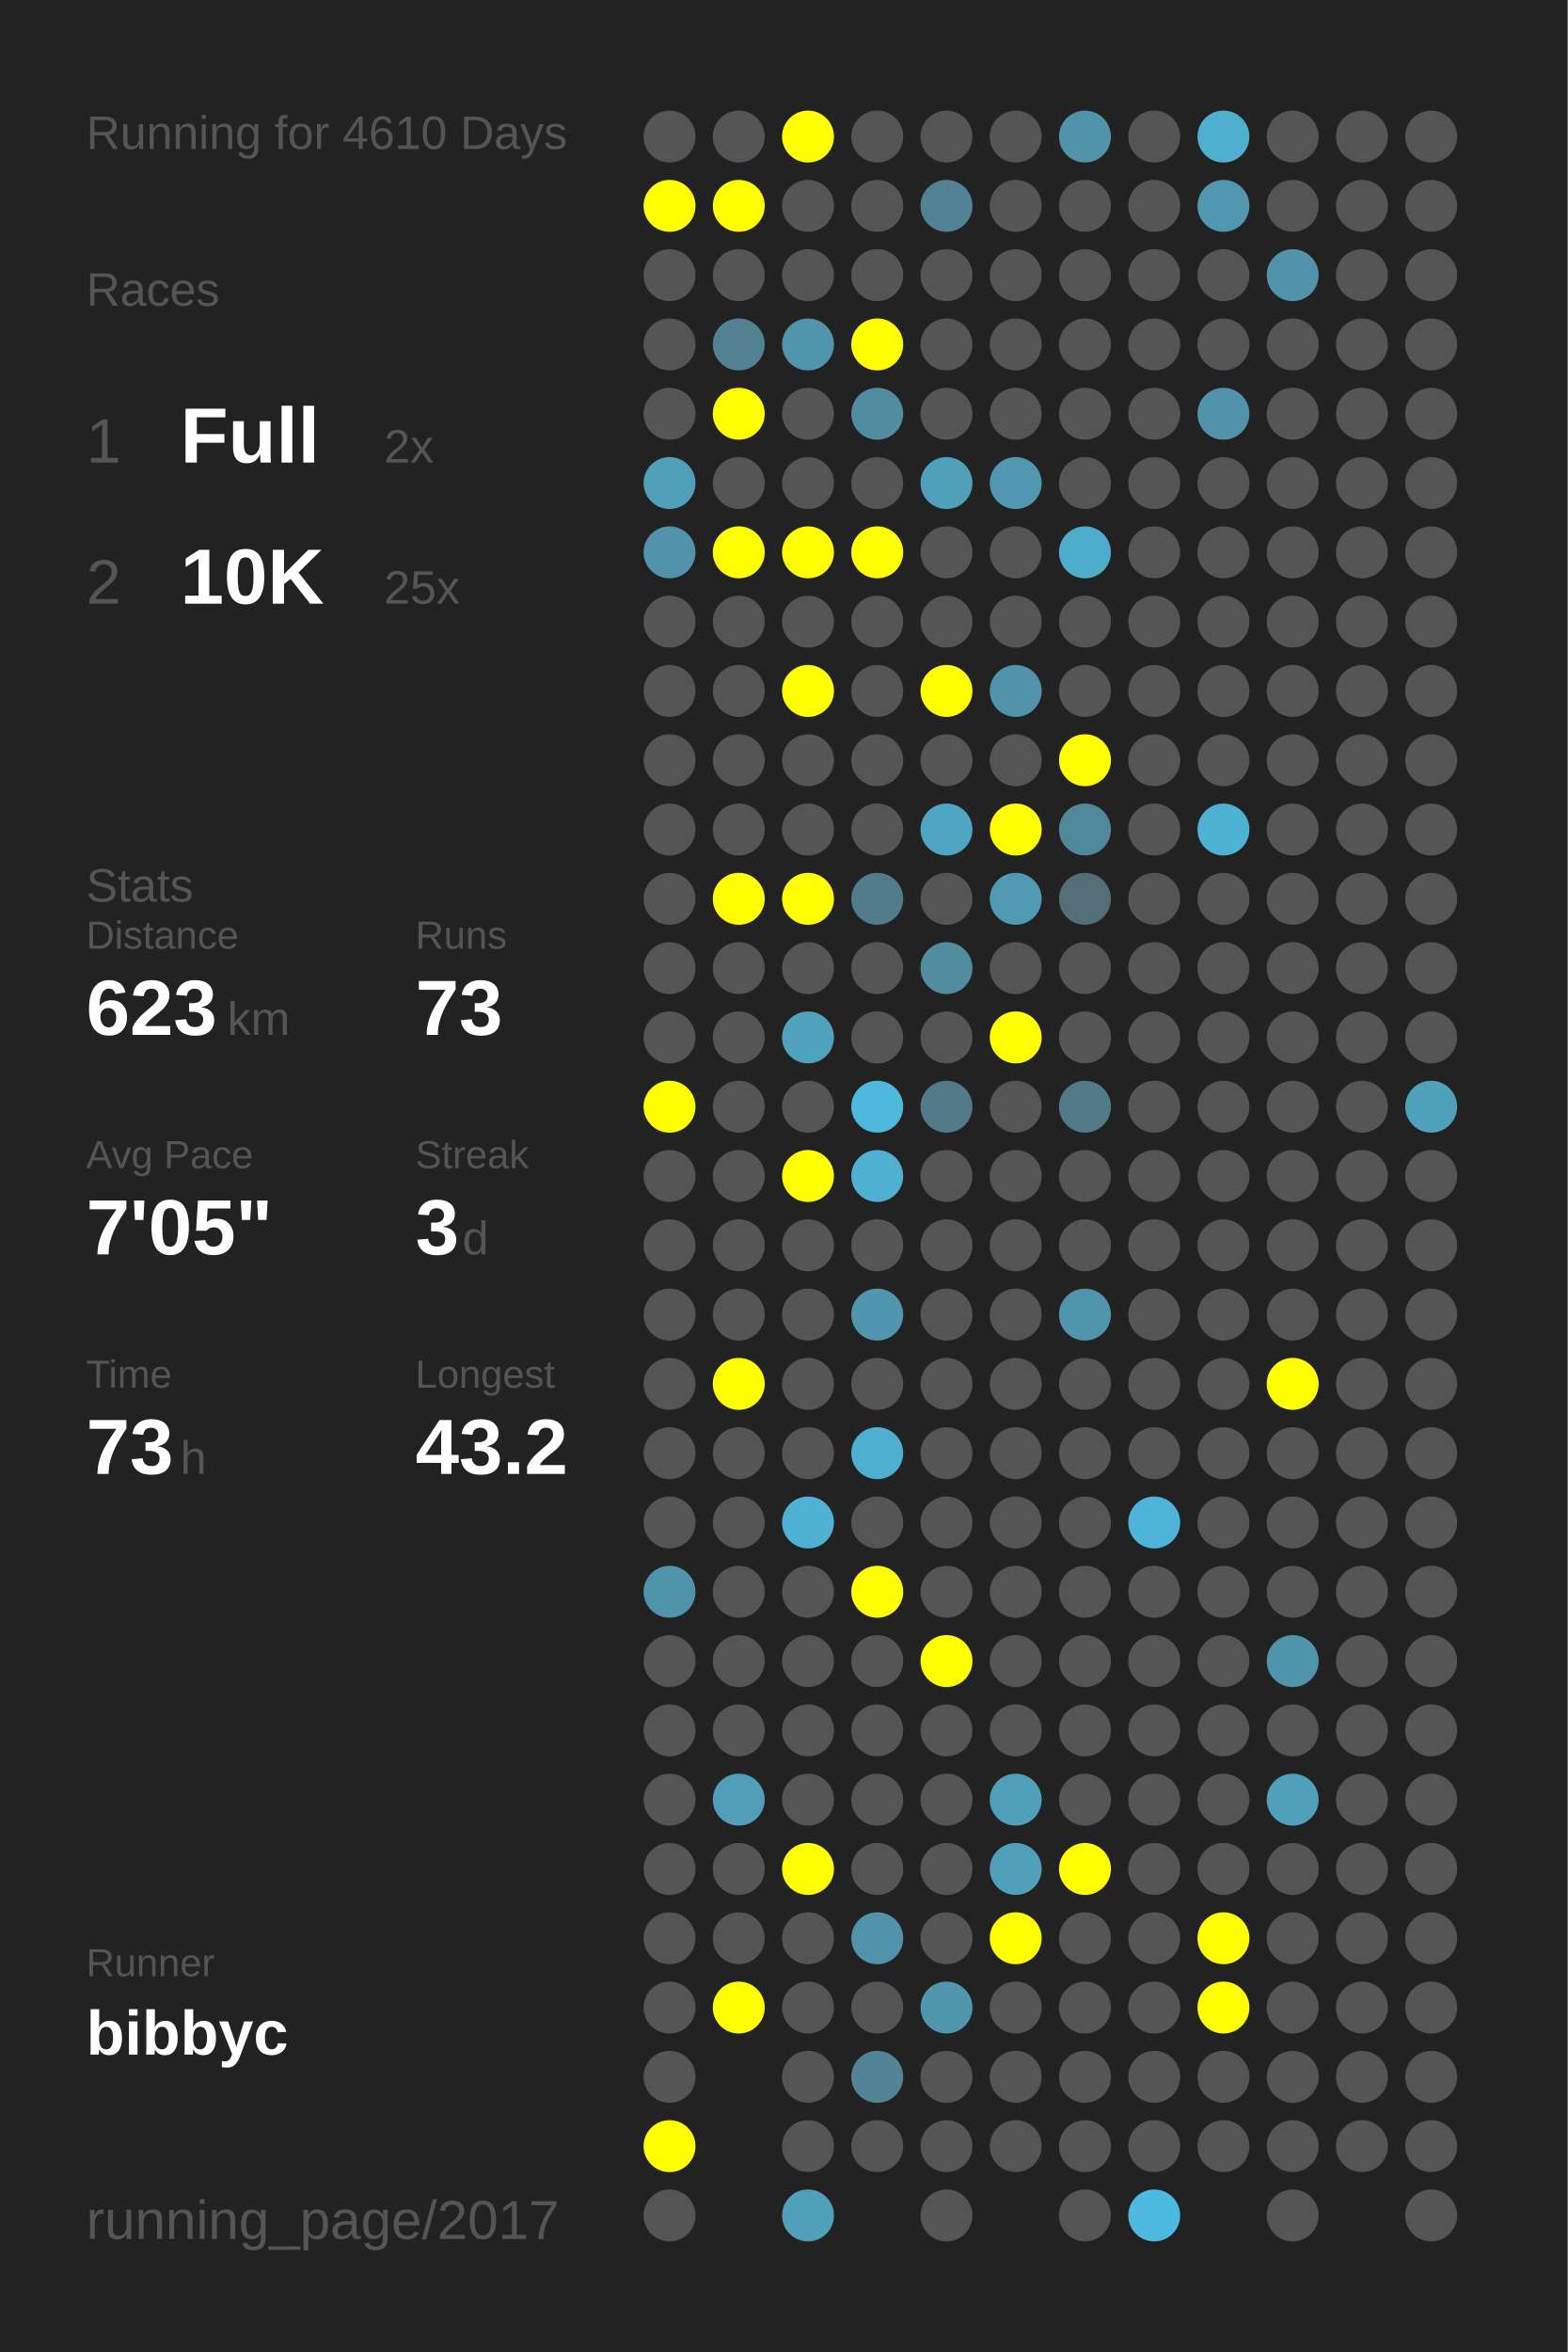
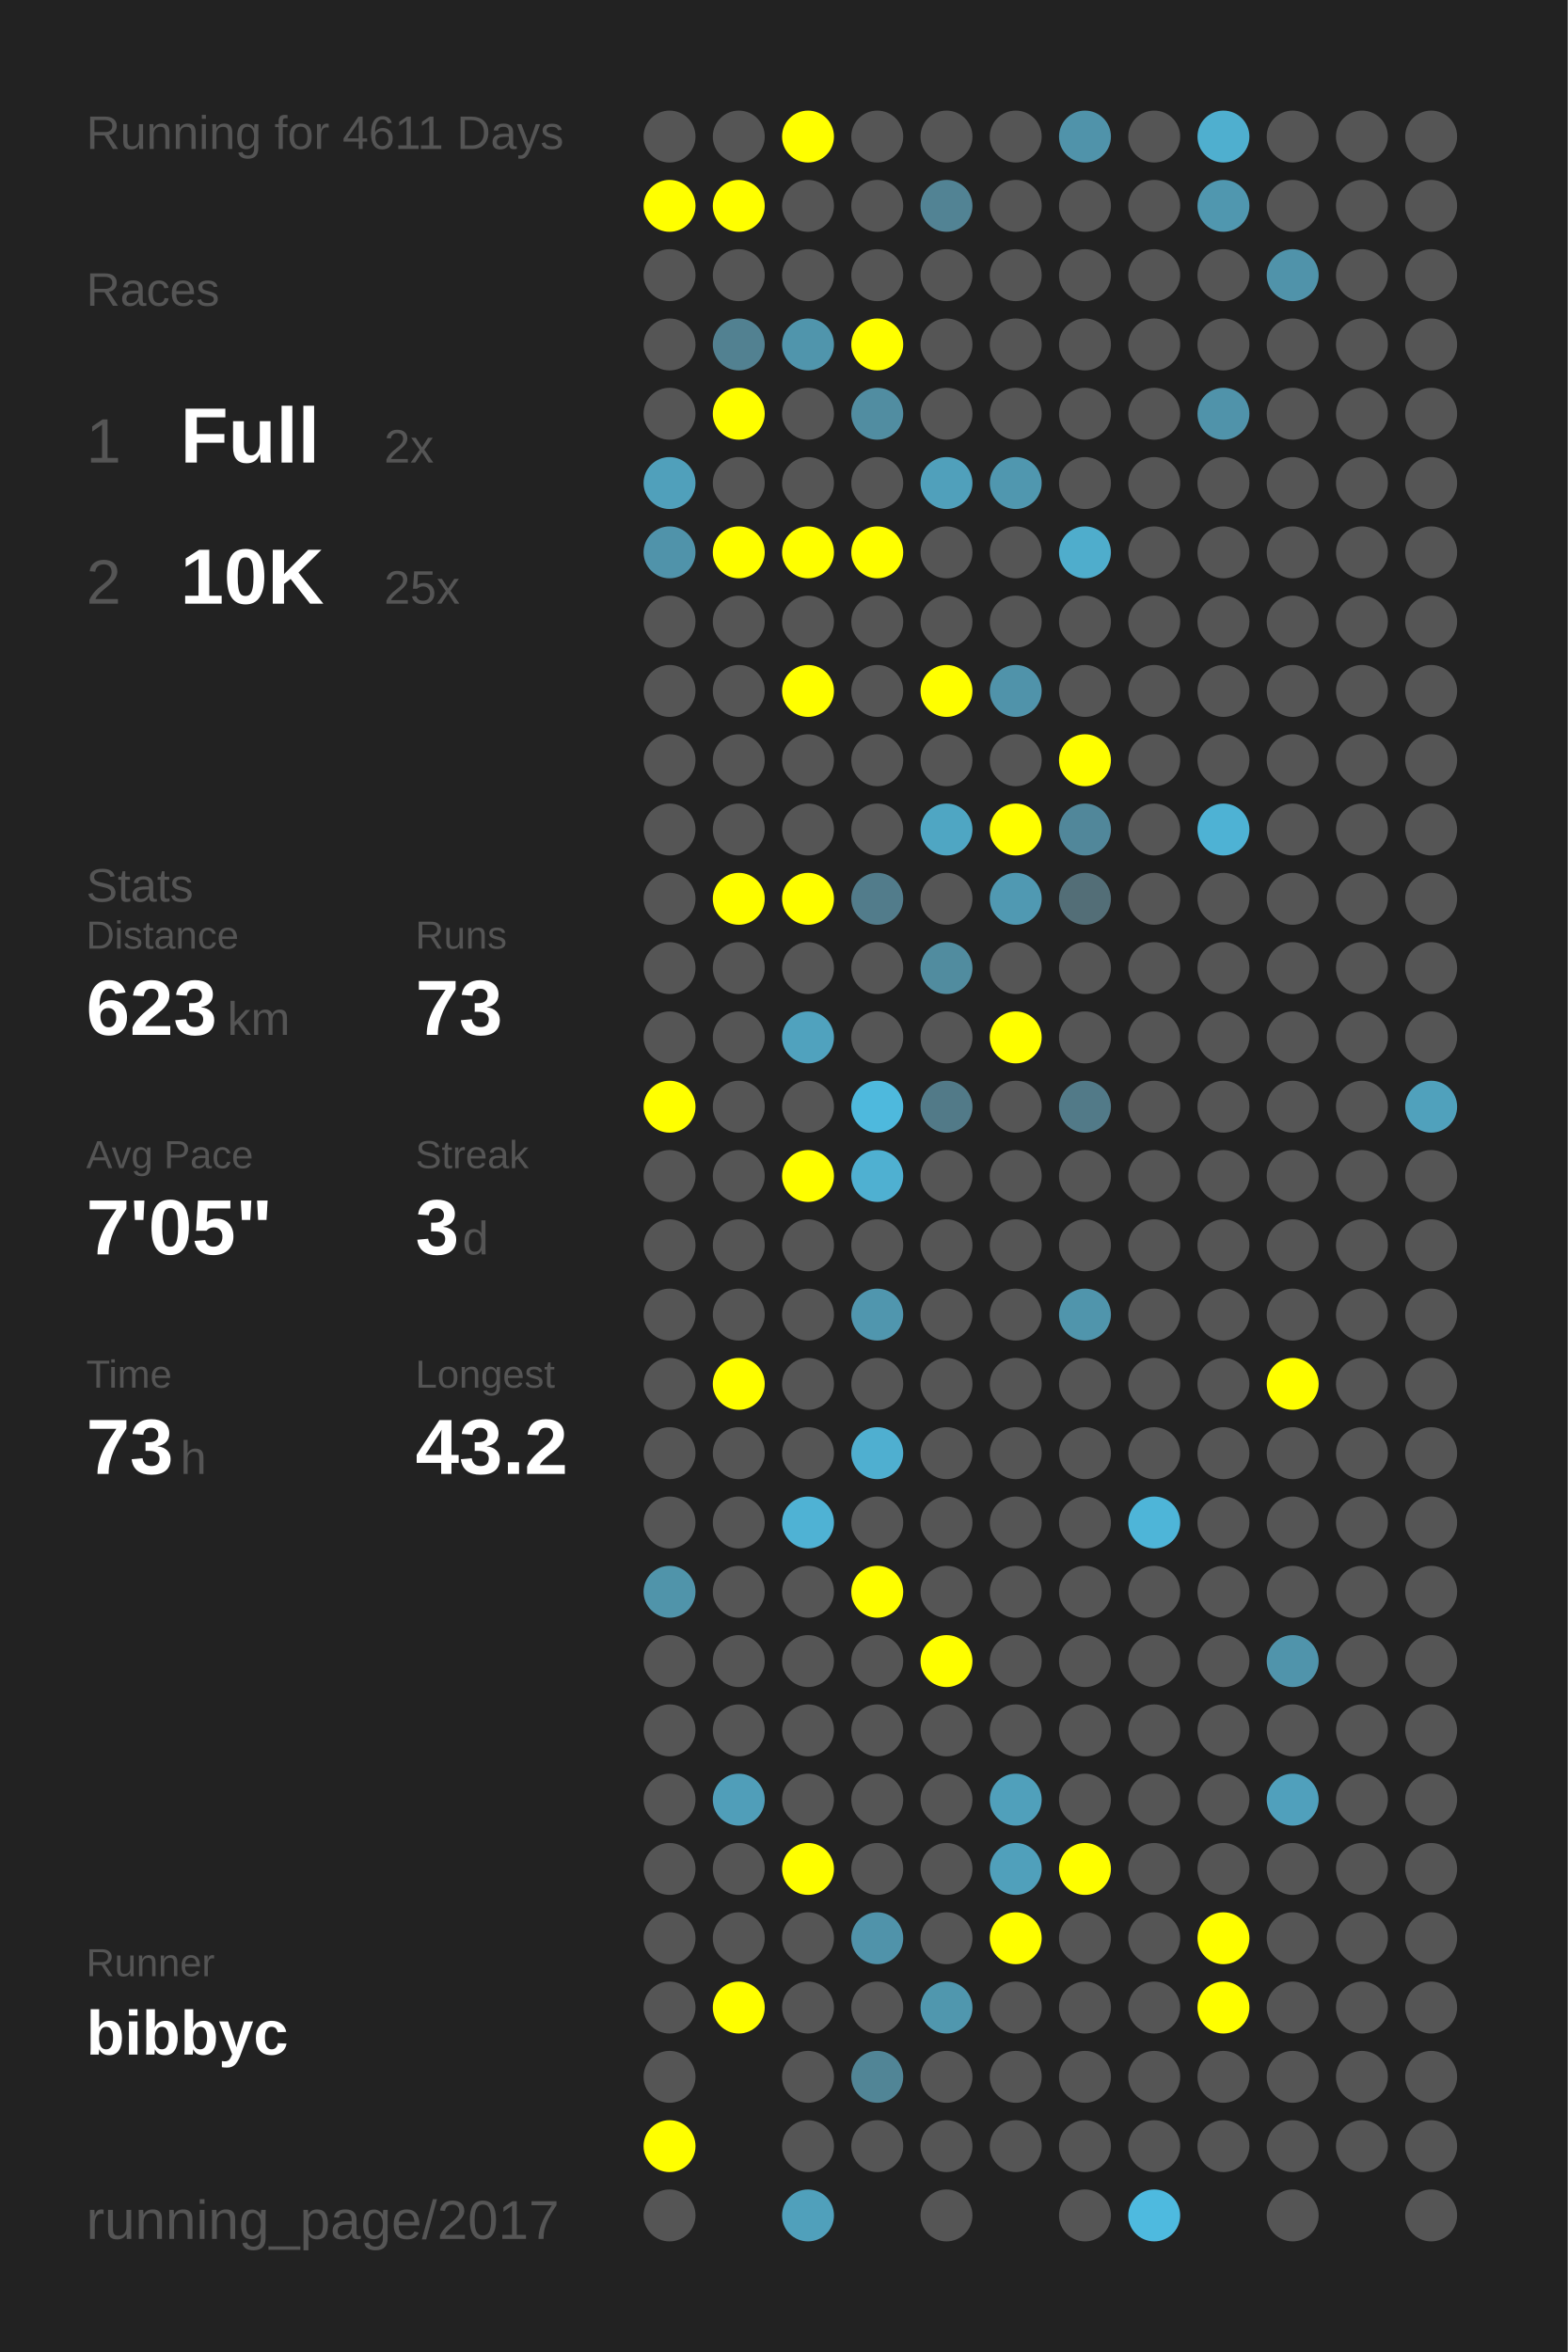
<svg xmlns="http://www.w3.org/2000/svg" baseProfile="full" height="300mm" version="1.1" viewBox="0,0,200,300" width="200mm">
  <defs />
  <rect fill="#222222" height="300" width="200" x="0" y="0" />
-   <text fill="#555555" style="font-size:6px; font-family:Arial;" x="11" y="19">Running for 4610 Days</text>
+   <text fill="#555555" style="font-size:6px; font-family:Arial;" x="11" y="19">Running for 4611 Days</text>
  <text fill="#555555" style="font-size:6px; font-family:Arial;" x="11" y="39">Races</text>
  <text fill="#555555" style="font-size:8px; font-family:Arial;" x="11" y="59">1</text>
  <text fill="#FFFFFF" style="font-size:10px; font-family:Arial; font-weight:bold;" x="23" y="59">Full</text>
  <text fill="#555555" style="font-size:6px; font-family:Arial;" x="49" y="59">2x</text>
  <text fill="#555555" style="font-size:8px; font-family:Arial;" x="11" y="77">2</text>
  <text fill="#FFFFFF" style="font-size:10px; font-family:Arial; font-weight:bold;" x="23" y="77">10K</text>
  <text fill="#555555" style="font-size:6px; font-family:Arial;" x="49" y="77">25x</text>
  <text fill="#555555" style="font-size:6px; font-family:Arial;" x="11" y="115">Stats</text>
  <text fill="#555555" style="font-size:5px; font-family:Arial;" x="11" y="121">Distance</text>
  <text fill="#FFFFFF" style="font-size:10px; font-family:Arial; font-weight:bold;" x="11" y="132">623</text>
  <text fill="#555555" style="font-size:6px; font-family:Arial;" x="29" y="132">km</text>
  <text fill="#555555" style="font-size:5px; font-family:Arial;" x="53" y="121">Runs</text>
  <text fill="#FFFFFF" style="font-size:10px; font-family:Arial; font-weight:bold;" x="53" y="132">73</text>
  <text fill="#555555" style="font-size:5px; font-family:Arial;" x="11" y="149">Avg Pace</text>
  <text fill="#FFFFFF" style="font-size:10px; font-family:Arial; font-weight:bold;" x="11" y="160">7'05"</text>
  <text fill="#555555" style="font-size:5px; font-family:Arial;" x="53" y="149">Streak</text>
  <text fill="#FFFFFF" style="font-size:10px; font-family:Arial; font-weight:bold;" x="53" y="160">3</text>
  <text fill="#555555" style="font-size:6px; font-family:Arial;" x="59" y="160">d</text>
  <text fill="#555555" style="font-size:5px; font-family:Arial;" x="11" y="177">Time</text>
  <text fill="#FFFFFF" style="font-size:10px; font-family:Arial; font-weight:bold;" x="11" y="188">73</text>
  <text fill="#555555" style="font-size:6px; font-family:Arial;" x="23" y="188">h</text>
  <text fill="#555555" style="font-size:5px; font-family:Arial;" x="53" y="177">Longest</text>
  <text fill="#FFFFFF" style="font-size:10px; font-family:Arial; font-weight:bold;" x="53" y="188">43.2</text>
  <text fill="#555555" style="font-size:5px; font-family:Arial;" x="11" y="252.065">Runner</text>
  <text fill="#FFFFFF" style="font-size:8px; font-family:Arial; font-weight:bold;" x="11" y="262.065">bibbyc</text>
  <text fill="#555555" style="font-size:7px; font-family:Arial;" x="11" y="285.581">running_page/2017</text>
  <circle cx="85.417" cy="17.419" fill="#555555" r="3.312" />
  <circle cx="85.417" cy="26.258" fill="#FFFF00" r="3.312" />
  <circle cx="85.417" cy="35.097" fill="#555555" r="3.312" />
  <circle cx="85.417" cy="43.935" fill="#555555" r="3.312" />
  <circle cx="85.417" cy="52.774" fill="#555555" r="3.312" />
  <circle cx="85.417" cy="61.613" fill="#50a0bb" r="3.312" />
  <circle cx="85.417" cy="70.452" fill="#5093aa" r="3.312" />
  <circle cx="85.417" cy="79.29" fill="#555555" r="3.312" />
  <circle cx="85.417" cy="88.129" fill="#555555" r="3.312" />
  <circle cx="85.417" cy="96.968" fill="#555555" r="3.312" />
  <circle cx="85.417" cy="105.806" fill="#555555" r="3.312" />
  <circle cx="85.417" cy="114.645" fill="#555555" r="3.312" />
  <circle cx="85.417" cy="123.484" fill="#555555" r="3.312" />
  <circle cx="85.417" cy="132.323" fill="#555555" r="3.312" />
  <circle cx="85.417" cy="141.161" fill="#FFFF00" r="3.312" />
  <circle cx="85.417" cy="150" fill="#555555" r="3.312" />
  <circle cx="85.417" cy="158.839" fill="#555555" r="3.312" />
  <circle cx="85.417" cy="167.677" fill="#555555" r="3.312" />
  <circle cx="85.417" cy="176.516" fill="#555555" r="3.312" />
  <circle cx="85.417" cy="185.355" fill="#555555" r="3.312" />
  <circle cx="85.417" cy="194.194" fill="#555555" r="3.312" />
  <circle cx="85.417" cy="203.032" fill="#5094aa" r="3.312" />
  <circle cx="85.417" cy="211.871" fill="#555555" r="3.312" />
  <circle cx="85.417" cy="220.71" fill="#555555" r="3.312" />
  <circle cx="85.417" cy="229.548" fill="#555555" r="3.312" />
  <circle cx="85.417" cy="238.387" fill="#555555" r="3.312" />
  <circle cx="85.417" cy="247.226" fill="#555555" r="3.312" />
  <circle cx="85.417" cy="256.065" fill="#555555" r="3.312" />
  <circle cx="85.417" cy="264.903" fill="#555555" r="3.312" />
  <circle cx="85.417" cy="273.742" fill="#FFFF00" r="3.312" />
  <circle cx="85.417" cy="282.581" fill="#555555" r="3.312" />
  <circle cx="94.25" cy="17.419" fill="#555555" r="3.312" />
  <circle cx="94.25" cy="26.258" fill="#FFFF00" r="3.312" />
  <circle cx="94.25" cy="35.097" fill="#555555" r="3.312" />
  <circle cx="94.25" cy="43.935" fill="#528191" r="3.312" />
  <circle cx="94.25" cy="52.774" fill="#FFFF00" r="3.312" />
  <circle cx="94.25" cy="61.613" fill="#555555" r="3.312" />
  <circle cx="94.25" cy="70.452" fill="#FFFF00" r="3.312" />
  <circle cx="94.25" cy="79.29" fill="#555555" r="3.312" />
  <circle cx="94.25" cy="88.129" fill="#555555" r="3.312" />
  <circle cx="94.25" cy="96.968" fill="#555555" r="3.312" />
  <circle cx="94.25" cy="105.806" fill="#555555" r="3.312" />
  <circle cx="94.25" cy="114.645" fill="#FFFF00" r="3.312" />
  <circle cx="94.25" cy="123.484" fill="#555555" r="3.312" />
  <circle cx="94.25" cy="132.323" fill="#555555" r="3.312" />
  <circle cx="94.25" cy="141.161" fill="#555555" r="3.312" />
  <circle cx="94.25" cy="150" fill="#555555" r="3.312" />
  <circle cx="94.25" cy="158.839" fill="#555555" r="3.312" />
  <circle cx="94.25" cy="167.677" fill="#555555" r="3.312" />
  <circle cx="94.25" cy="176.516" fill="#FFFF00" r="3.312" />
  <circle cx="94.25" cy="185.355" fill="#555555" r="3.312" />
  <circle cx="94.25" cy="194.194" fill="#555555" r="3.312" />
  <circle cx="94.25" cy="203.032" fill="#555555" r="3.312" />
  <circle cx="94.25" cy="211.871" fill="#555555" r="3.312" />
  <circle cx="94.25" cy="220.71" fill="#555555" r="3.312" />
  <circle cx="94.25" cy="229.548" fill="#509eb9" r="3.312" />
  <circle cx="94.25" cy="238.387" fill="#555555" r="3.312" />
  <circle cx="94.25" cy="247.226" fill="#555555" r="3.312" />
  <circle cx="94.25" cy="256.065" fill="#FFFF00" r="3.312" />
  <circle cx="103.083" cy="17.419" fill="#FFFF00" r="3.312" />
  <circle cx="103.083" cy="26.258" fill="#555555" r="3.312" />
  <circle cx="103.083" cy="35.097" fill="#555555" r="3.312" />
  <circle cx="103.083" cy="43.935" fill="#5095ac" r="3.312" />
  <circle cx="103.083" cy="52.774" fill="#555555" r="3.312" />
  <circle cx="103.083" cy="61.613" fill="#555555" r="3.312" />
  <circle cx="103.083" cy="70.452" fill="#FFFF00" r="3.312" />
  <circle cx="103.083" cy="79.29" fill="#555555" r="3.312" />
  <circle cx="103.083" cy="88.129" fill="#FFFF00" r="3.312" />
  <circle cx="103.083" cy="96.968" fill="#555555" r="3.312" />
  <circle cx="103.083" cy="105.806" fill="#555555" r="3.312" />
  <circle cx="103.083" cy="114.645" fill="#FFFF00" r="3.312" />
  <circle cx="103.083" cy="123.484" fill="#555555" r="3.312" />
  <circle cx="103.083" cy="132.323" fill="#50a2be" r="3.312" />
  <circle cx="103.083" cy="141.161" fill="#555555" r="3.312" />
  <circle cx="103.083" cy="150" fill="#FFFF00" r="3.312" />
  <circle cx="103.083" cy="158.839" fill="#555555" r="3.312" />
  <circle cx="103.083" cy="167.677" fill="#555555" r="3.312" />
  <circle cx="103.083" cy="176.516" fill="#555555" r="3.312" />
  <circle cx="103.083" cy="185.355" fill="#555555" r="3.312" />
  <circle cx="103.083" cy="194.194" fill="#4fb2d4" r="3.312" />
  <circle cx="103.083" cy="203.032" fill="#555555" r="3.312" />
  <circle cx="103.083" cy="211.871" fill="#555555" r="3.312" />
  <circle cx="103.083" cy="220.71" fill="#555555" r="3.312" />
  <circle cx="103.083" cy="229.548" fill="#555555" r="3.312" />
  <circle cx="103.083" cy="238.387" fill="#FFFF00" r="3.312" />
  <circle cx="103.083" cy="247.226" fill="#555555" r="3.312" />
  <circle cx="103.083" cy="256.065" fill="#555555" r="3.312" />
  <circle cx="103.083" cy="264.903" fill="#555555" r="3.312" />
  <circle cx="103.083" cy="273.742" fill="#555555" r="3.312" />
  <circle cx="103.083" cy="282.581" fill="#50a0bb" r="3.312" />
  <circle cx="111.917" cy="17.419" fill="#555555" r="3.312" />
  <circle cx="111.917" cy="26.258" fill="#555555" r="3.312" />
  <circle cx="111.917" cy="35.097" fill="#555555" r="3.312" />
  <circle cx="111.917" cy="43.935" fill="#FFFF00" r="3.312" />
  <circle cx="111.917" cy="52.774" fill="#518da1" r="3.312" />
  <circle cx="111.917" cy="61.613" fill="#555555" r="3.312" />
  <circle cx="111.917" cy="70.452" fill="#FFFF00" r="3.312" />
  <circle cx="111.917" cy="79.29" fill="#555555" r="3.312" />
  <circle cx="111.917" cy="88.129" fill="#555555" r="3.312" />
  <circle cx="111.917" cy="96.968" fill="#555555" r="3.312" />
  <circle cx="111.917" cy="105.806" fill="#555555" r="3.312" />
  <circle cx="111.917" cy="114.645" fill="#527c8b" r="3.312" />
  <circle cx="111.917" cy="123.484" fill="#555555" r="3.312" />
  <circle cx="111.917" cy="132.323" fill="#555555" r="3.312" />
  <circle cx="111.917" cy="141.161" fill="#4eb9dd" r="3.312" />
  <circle cx="111.917" cy="150" fill="#4fb0d1" r="3.312" />
  <circle cx="111.917" cy="158.839" fill="#555555" r="3.312" />
  <circle cx="111.917" cy="167.677" fill="#5096ae" r="3.312" />
  <circle cx="111.917" cy="176.516" fill="#555555" r="3.312" />
  <circle cx="111.917" cy="185.355" fill="#4fafd0" r="3.312" />
  <circle cx="111.917" cy="194.194" fill="#555555" r="3.312" />
  <circle cx="111.917" cy="203.032" fill="#FFFF00" r="3.312" />
  <circle cx="111.917" cy="211.871" fill="#555555" r="3.312" />
  <circle cx="111.917" cy="220.71" fill="#555555" r="3.312" />
  <circle cx="111.917" cy="229.548" fill="#555555" r="3.312" />
  <circle cx="111.917" cy="238.387" fill="#555555" r="3.312" />
  <circle cx="111.917" cy="247.226" fill="#5093aa" r="3.312" />
  <circle cx="111.917" cy="256.065" fill="#555555" r="3.312" />
  <circle cx="111.917" cy="264.903" fill="#518596" r="3.312" />
  <circle cx="111.917" cy="273.742" fill="#555555" r="3.312" />
  <circle cx="120.75" cy="17.419" fill="#555555" r="3.312" />
  <circle cx="120.75" cy="26.258" fill="#528394" r="3.312" />
  <circle cx="120.75" cy="35.097" fill="#555555" r="3.312" />
  <circle cx="120.75" cy="43.935" fill="#555555" r="3.312" />
  <circle cx="120.75" cy="52.774" fill="#555555" r="3.312" />
  <circle cx="120.75" cy="61.613" fill="#50a0bb" r="3.312" />
  <circle cx="120.75" cy="70.452" fill="#555555" r="3.312" />
  <circle cx="120.75" cy="79.29" fill="#555555" r="3.312" />
  <circle cx="120.75" cy="88.129" fill="#FFFF00" r="3.312" />
  <circle cx="120.75" cy="96.968" fill="#555555" r="3.312" />
  <circle cx="120.75" cy="105.806" fill="#4fa6c3" r="3.312" />
  <circle cx="120.75" cy="114.645" fill="#555555" r="3.312" />
  <circle cx="120.75" cy="123.484" fill="#518c9f" r="3.312" />
  <circle cx="120.75" cy="132.323" fill="#555555" r="3.312" />
  <circle cx="120.75" cy="141.161" fill="#527a88" r="3.312" />
  <circle cx="120.75" cy="150" fill="#555555" r="3.312" />
  <circle cx="120.75" cy="158.839" fill="#555555" r="3.312" />
  <circle cx="120.75" cy="167.677" fill="#555555" r="3.312" />
  <circle cx="120.75" cy="176.516" fill="#555555" r="3.312" />
  <circle cx="120.75" cy="185.355" fill="#555555" r="3.312" />
  <circle cx="120.75" cy="194.194" fill="#555555" r="3.312" />
  <circle cx="120.75" cy="203.032" fill="#555555" r="3.312" />
  <circle cx="120.75" cy="211.871" fill="#FFFF00" r="3.312" />
  <circle cx="120.75" cy="220.71" fill="#555555" r="3.312" />
  <circle cx="120.75" cy="229.548" fill="#555555" r="3.312" />
  <circle cx="120.75" cy="238.387" fill="#555555" r="3.312" />
  <circle cx="120.75" cy="247.226" fill="#555555" r="3.312" />
  <circle cx="120.75" cy="256.065" fill="#5097ae" r="3.312" />
  <circle cx="120.75" cy="264.903" fill="#555555" r="3.312" />
  <circle cx="120.75" cy="273.742" fill="#555555" r="3.312" />
  <circle cx="120.75" cy="282.581" fill="#555555" r="3.312" />
  <circle cx="129.583" cy="17.419" fill="#555555" r="3.312" />
  <circle cx="129.583" cy="26.258" fill="#555555" r="3.312" />
  <circle cx="129.583" cy="35.097" fill="#555555" r="3.312" />
  <circle cx="129.583" cy="43.935" fill="#555555" r="3.312" />
  <circle cx="129.583" cy="52.774" fill="#555555" r="3.312" />
  <circle cx="129.583" cy="61.613" fill="#5097af" r="3.312" />
  <circle cx="129.583" cy="70.452" fill="#555555" r="3.312" />
  <circle cx="129.583" cy="79.29" fill="#555555" r="3.312" />
  <circle cx="129.583" cy="88.129" fill="#5093aa" r="3.312" />
  <circle cx="129.583" cy="96.968" fill="#555555" r="3.312" />
  <circle cx="129.583" cy="105.806" fill="#FFFF00" r="3.312" />
  <circle cx="129.583" cy="114.645" fill="#5099b2" r="3.312" />
  <circle cx="129.583" cy="123.484" fill="#555555" r="3.312" />
  <circle cx="129.583" cy="132.323" fill="#FFFF00" r="3.312" />
  <circle cx="129.583" cy="141.161" fill="#555555" r="3.312" />
  <circle cx="129.583" cy="150" fill="#555555" r="3.312" />
  <circle cx="129.583" cy="158.839" fill="#555555" r="3.312" />
  <circle cx="129.583" cy="167.677" fill="#555555" r="3.312" />
  <circle cx="129.583" cy="176.516" fill="#555555" r="3.312" />
  <circle cx="129.583" cy="185.355" fill="#555555" r="3.312" />
  <circle cx="129.583" cy="194.194" fill="#555555" r="3.312" />
  <circle cx="129.583" cy="203.032" fill="#555555" r="3.312" />
  <circle cx="129.583" cy="211.871" fill="#555555" r="3.312" />
  <circle cx="129.583" cy="220.71" fill="#555555" r="3.312" />
  <circle cx="129.583" cy="229.548" fill="#50a0bb" r="3.312" />
  <circle cx="129.583" cy="238.387" fill="#50a0bb" r="3.312" />
  <circle cx="129.583" cy="247.226" fill="#FFFF00" r="3.312" />
  <circle cx="129.583" cy="256.065" fill="#555555" r="3.312" />
  <circle cx="129.583" cy="264.903" fill="#555555" r="3.312" />
  <circle cx="129.583" cy="273.742" fill="#555555" r="3.312" />
  <circle cx="138.417" cy="17.419" fill="#5093aa" r="3.312" />
  <circle cx="138.417" cy="26.258" fill="#555555" r="3.312" />
  <circle cx="138.417" cy="35.097" fill="#555555" r="3.312" />
  <circle cx="138.417" cy="43.935" fill="#555555" r="3.312" />
  <circle cx="138.417" cy="52.774" fill="#555555" r="3.312" />
  <circle cx="138.417" cy="61.613" fill="#555555" r="3.312" />
  <circle cx="138.417" cy="70.452" fill="#4fadcc" r="3.312" />
  <circle cx="138.417" cy="79.29" fill="#555555" r="3.312" />
  <circle cx="138.417" cy="88.129" fill="#555555" r="3.312" />
  <circle cx="138.417" cy="96.968" fill="#FFFF00" r="3.312" />
  <circle cx="138.417" cy="105.806" fill="#51879a" r="3.312" />
  <circle cx="138.417" cy="114.645" fill="#536e77" r="3.312" />
  <circle cx="138.417" cy="123.484" fill="#555555" r="3.312" />
  <circle cx="138.417" cy="132.323" fill="#555555" r="3.312" />
  <circle cx="138.417" cy="141.161" fill="#527a88" r="3.312" />
  <circle cx="138.417" cy="150" fill="#555555" r="3.312" />
  <circle cx="138.417" cy="158.839" fill="#555555" r="3.312" />
  <circle cx="138.417" cy="167.677" fill="#5095ac" r="3.312" />
  <circle cx="138.417" cy="176.516" fill="#555555" r="3.312" />
  <circle cx="138.417" cy="185.355" fill="#555555" r="3.312" />
  <circle cx="138.417" cy="194.194" fill="#555555" r="3.312" />
  <circle cx="138.417" cy="203.032" fill="#555555" r="3.312" />
  <circle cx="138.417" cy="211.871" fill="#555555" r="3.312" />
  <circle cx="138.417" cy="220.71" fill="#555555" r="3.312" />
  <circle cx="138.417" cy="229.548" fill="#555555" r="3.312" />
  <circle cx="138.417" cy="238.387" fill="#FFFF00" r="3.312" />
  <circle cx="138.417" cy="247.226" fill="#555555" r="3.312" />
  <circle cx="138.417" cy="256.065" fill="#555555" r="3.312" />
  <circle cx="138.417" cy="264.903" fill="#555555" r="3.312" />
  <circle cx="138.417" cy="273.742" fill="#555555" r="3.312" />
  <circle cx="138.417" cy="282.581" fill="#555555" r="3.312" />
  <circle cx="147.25" cy="17.419" fill="#555555" r="3.312" />
  <circle cx="147.25" cy="26.258" fill="#555555" r="3.312" />
  <circle cx="147.25" cy="35.097" fill="#555555" r="3.312" />
  <circle cx="147.25" cy="43.935" fill="#555555" r="3.312" />
  <circle cx="147.25" cy="52.774" fill="#555555" r="3.312" />
  <circle cx="147.25" cy="61.613" fill="#555555" r="3.312" />
  <circle cx="147.25" cy="70.452" fill="#555555" r="3.312" />
  <circle cx="147.25" cy="79.29" fill="#555555" r="3.312" />
  <circle cx="147.25" cy="88.129" fill="#555555" r="3.312" />
  <circle cx="147.25" cy="96.968" fill="#555555" r="3.312" />
  <circle cx="147.25" cy="105.806" fill="#555555" r="3.312" />
  <circle cx="147.25" cy="114.645" fill="#555555" r="3.312" />
  <circle cx="147.25" cy="123.484" fill="#555555" r="3.312" />
  <circle cx="147.25" cy="132.323" fill="#555555" r="3.312" />
  <circle cx="147.25" cy="141.161" fill="#555555" r="3.312" />
  <circle cx="147.25" cy="150" fill="#555555" r="3.312" />
  <circle cx="147.25" cy="158.839" fill="#555555" r="3.312" />
  <circle cx="147.25" cy="167.677" fill="#555555" r="3.312" />
  <circle cx="147.25" cy="176.516" fill="#555555" r="3.312" />
  <circle cx="147.25" cy="185.355" fill="#555555" r="3.312" />
  <circle cx="147.25" cy="194.194" fill="#4eb5d8" r="3.312" />
  <circle cx="147.25" cy="203.032" fill="#555555" r="3.312" />
  <circle cx="147.25" cy="211.871" fill="#555555" r="3.312" />
  <circle cx="147.25" cy="220.71" fill="#555555" r="3.312" />
  <circle cx="147.25" cy="229.548" fill="#555555" r="3.312" />
  <circle cx="147.25" cy="238.387" fill="#555555" r="3.312" />
  <circle cx="147.25" cy="247.226" fill="#555555" r="3.312" />
  <circle cx="147.25" cy="256.065" fill="#555555" r="3.312" />
  <circle cx="147.25" cy="264.903" fill="#555555" r="3.312" />
  <circle cx="147.25" cy="273.742" fill="#555555" r="3.312" />
  <circle cx="147.25" cy="282.581" fill="#4ebadf" r="3.312" />
  <circle cx="156.083" cy="17.419" fill="#4fafcf" r="3.312" />
  <circle cx="156.083" cy="26.258" fill="#5097af" r="3.312" />
  <circle cx="156.083" cy="35.097" fill="#555555" r="3.312" />
  <circle cx="156.083" cy="43.935" fill="#555555" r="3.312" />
  <circle cx="156.083" cy="52.774" fill="#5093aa" r="3.312" />
  <circle cx="156.083" cy="61.613" fill="#555555" r="3.312" />
  <circle cx="156.083" cy="70.452" fill="#555555" r="3.312" />
  <circle cx="156.083" cy="79.29" fill="#555555" r="3.312" />
  <circle cx="156.083" cy="88.129" fill="#555555" r="3.312" />
  <circle cx="156.083" cy="96.968" fill="#555555" r="3.312" />
  <circle cx="156.083" cy="105.806" fill="#4eb2d4" r="3.312" />
  <circle cx="156.083" cy="114.645" fill="#555555" r="3.312" />
  <circle cx="156.083" cy="123.484" fill="#555555" r="3.312" />
  <circle cx="156.083" cy="132.323" fill="#555555" r="3.312" />
  <circle cx="156.083" cy="141.161" fill="#555555" r="3.312" />
  <circle cx="156.083" cy="150" fill="#555555" r="3.312" />
  <circle cx="156.083" cy="158.839" fill="#555555" r="3.312" />
  <circle cx="156.083" cy="167.677" fill="#555555" r="3.312" />
  <circle cx="156.083" cy="176.516" fill="#555555" r="3.312" />
  <circle cx="156.083" cy="185.355" fill="#555555" r="3.312" />
  <circle cx="156.083" cy="194.194" fill="#555555" r="3.312" />
  <circle cx="156.083" cy="203.032" fill="#555555" r="3.312" />
  <circle cx="156.083" cy="211.871" fill="#555555" r="3.312" />
  <circle cx="156.083" cy="220.71" fill="#555555" r="3.312" />
  <circle cx="156.083" cy="229.548" fill="#555555" r="3.312" />
  <circle cx="156.083" cy="238.387" fill="#555555" r="3.312" />
  <circle cx="156.083" cy="247.226" fill="#FFFF00" r="3.312" />
  <circle cx="156.083" cy="256.065" fill="#FFFF00" r="3.312" />
  <circle cx="156.083" cy="264.903" fill="#555555" r="3.312" />
  <circle cx="156.083" cy="273.742" fill="#555555" r="3.312" />
  <circle cx="164.917" cy="17.419" fill="#555555" r="3.312" />
  <circle cx="164.917" cy="26.258" fill="#555555" r="3.312" />
  <circle cx="164.917" cy="35.097" fill="#5093aa" r="3.312" />
  <circle cx="164.917" cy="43.935" fill="#555555" r="3.312" />
  <circle cx="164.917" cy="52.774" fill="#555555" r="3.312" />
  <circle cx="164.917" cy="61.613" fill="#555555" r="3.312" />
  <circle cx="164.917" cy="70.452" fill="#555555" r="3.312" />
  <circle cx="164.917" cy="79.29" fill="#555555" r="3.312" />
  <circle cx="164.917" cy="88.129" fill="#555555" r="3.312" />
  <circle cx="164.917" cy="96.968" fill="#555555" r="3.312" />
  <circle cx="164.917" cy="105.806" fill="#555555" r="3.312" />
  <circle cx="164.917" cy="114.645" fill="#555555" r="3.312" />
  <circle cx="164.917" cy="123.484" fill="#555555" r="3.312" />
  <circle cx="164.917" cy="132.323" fill="#555555" r="3.312" />
  <circle cx="164.917" cy="141.161" fill="#555555" r="3.312" />
  <circle cx="164.917" cy="150" fill="#555555" r="3.312" />
  <circle cx="164.917" cy="158.839" fill="#555555" r="3.312" />
  <circle cx="164.917" cy="167.677" fill="#555555" r="3.312" />
  <circle cx="164.917" cy="176.516" fill="#FFFF00" r="3.312" />
  <circle cx="164.917" cy="185.355" fill="#555555" r="3.312" />
  <circle cx="164.917" cy="194.194" fill="#555555" r="3.312" />
  <circle cx="164.917" cy="203.032" fill="#555555" r="3.312" />
  <circle cx="164.917" cy="211.871" fill="#5094ab" r="3.312" />
  <circle cx="164.917" cy="220.71" fill="#555555" r="3.312" />
  <circle cx="164.917" cy="229.548" fill="#50a0bc" r="3.312" />
  <circle cx="164.917" cy="238.387" fill="#555555" r="3.312" />
  <circle cx="164.917" cy="247.226" fill="#555555" r="3.312" />
  <circle cx="164.917" cy="256.065" fill="#555555" r="3.312" />
  <circle cx="164.917" cy="264.903" fill="#555555" r="3.312" />
  <circle cx="164.917" cy="273.742" fill="#555555" r="3.312" />
  <circle cx="164.917" cy="282.581" fill="#555555" r="3.312" />
  <circle cx="173.75" cy="17.419" fill="#555555" r="3.312" />
  <circle cx="173.75" cy="26.258" fill="#555555" r="3.312" />
  <circle cx="173.75" cy="35.097" fill="#555555" r="3.312" />
  <circle cx="173.75" cy="43.935" fill="#555555" r="3.312" />
  <circle cx="173.75" cy="52.774" fill="#555555" r="3.312" />
  <circle cx="173.75" cy="61.613" fill="#555555" r="3.312" />
  <circle cx="173.75" cy="70.452" fill="#555555" r="3.312" />
  <circle cx="173.75" cy="79.29" fill="#555555" r="3.312" />
  <circle cx="173.75" cy="88.129" fill="#555555" r="3.312" />
  <circle cx="173.75" cy="96.968" fill="#555555" r="3.312" />
  <circle cx="173.75" cy="105.806" fill="#555555" r="3.312" />
  <circle cx="173.75" cy="114.645" fill="#555555" r="3.312" />
  <circle cx="173.75" cy="123.484" fill="#555555" r="3.312" />
  <circle cx="173.75" cy="132.323" fill="#555555" r="3.312" />
  <circle cx="173.75" cy="141.161" fill="#555555" r="3.312" />
  <circle cx="173.75" cy="150" fill="#555555" r="3.312" />
  <circle cx="173.75" cy="158.839" fill="#555555" r="3.312" />
  <circle cx="173.75" cy="167.677" fill="#555555" r="3.312" />
  <circle cx="173.75" cy="176.516" fill="#555555" r="3.312" />
  <circle cx="173.75" cy="185.355" fill="#555555" r="3.312" />
  <circle cx="173.75" cy="194.194" fill="#555555" r="3.312" />
  <circle cx="173.75" cy="203.032" fill="#555555" r="3.312" />
  <circle cx="173.75" cy="211.871" fill="#555555" r="3.312" />
  <circle cx="173.75" cy="220.71" fill="#555555" r="3.312" />
  <circle cx="173.75" cy="229.548" fill="#555555" r="3.312" />
  <circle cx="173.75" cy="238.387" fill="#555555" r="3.312" />
  <circle cx="173.75" cy="247.226" fill="#555555" r="3.312" />
  <circle cx="173.75" cy="256.065" fill="#555555" r="3.312" />
  <circle cx="173.75" cy="264.903" fill="#555555" r="3.312" />
  <circle cx="173.75" cy="273.742" fill="#555555" r="3.312" />
  <circle cx="182.583" cy="17.419" fill="#555555" r="3.312" />
  <circle cx="182.583" cy="26.258" fill="#555555" r="3.312" />
  <circle cx="182.583" cy="35.097" fill="#555555" r="3.312" />
  <circle cx="182.583" cy="43.935" fill="#555555" r="3.312" />
  <circle cx="182.583" cy="52.774" fill="#555555" r="3.312" />
  <circle cx="182.583" cy="61.613" fill="#555555" r="3.312" />
  <circle cx="182.583" cy="70.452" fill="#555555" r="3.312" />
  <circle cx="182.583" cy="79.29" fill="#555555" r="3.312" />
  <circle cx="182.583" cy="88.129" fill="#555555" r="3.312" />
  <circle cx="182.583" cy="96.968" fill="#555555" r="3.312" />
  <circle cx="182.583" cy="105.806" fill="#555555" r="3.312" />
  <circle cx="182.583" cy="114.645" fill="#555555" r="3.312" />
  <circle cx="182.583" cy="123.484" fill="#555555" r="3.312" />
  <circle cx="182.583" cy="132.323" fill="#555555" r="3.312" />
  <circle cx="182.583" cy="141.161" fill="#50a1bc" r="3.312" />
  <circle cx="182.583" cy="150" fill="#555555" r="3.312" />
  <circle cx="182.583" cy="158.839" fill="#555555" r="3.312" />
  <circle cx="182.583" cy="167.677" fill="#555555" r="3.312" />
  <circle cx="182.583" cy="176.516" fill="#555555" r="3.312" />
  <circle cx="182.583" cy="185.355" fill="#555555" r="3.312" />
  <circle cx="182.583" cy="194.194" fill="#555555" r="3.312" />
  <circle cx="182.583" cy="203.032" fill="#555555" r="3.312" />
  <circle cx="182.583" cy="211.871" fill="#555555" r="3.312" />
  <circle cx="182.583" cy="220.71" fill="#555555" r="3.312" />
  <circle cx="182.583" cy="229.548" fill="#555555" r="3.312" />
  <circle cx="182.583" cy="238.387" fill="#555555" r="3.312" />
  <circle cx="182.583" cy="247.226" fill="#555555" r="3.312" />
  <circle cx="182.583" cy="256.065" fill="#555555" r="3.312" />
  <circle cx="182.583" cy="264.903" fill="#555555" r="3.312" />
  <circle cx="182.583" cy="273.742" fill="#555555" r="3.312" />
  <circle cx="182.583" cy="282.581" fill="#555555" r="3.312" />
</svg>
